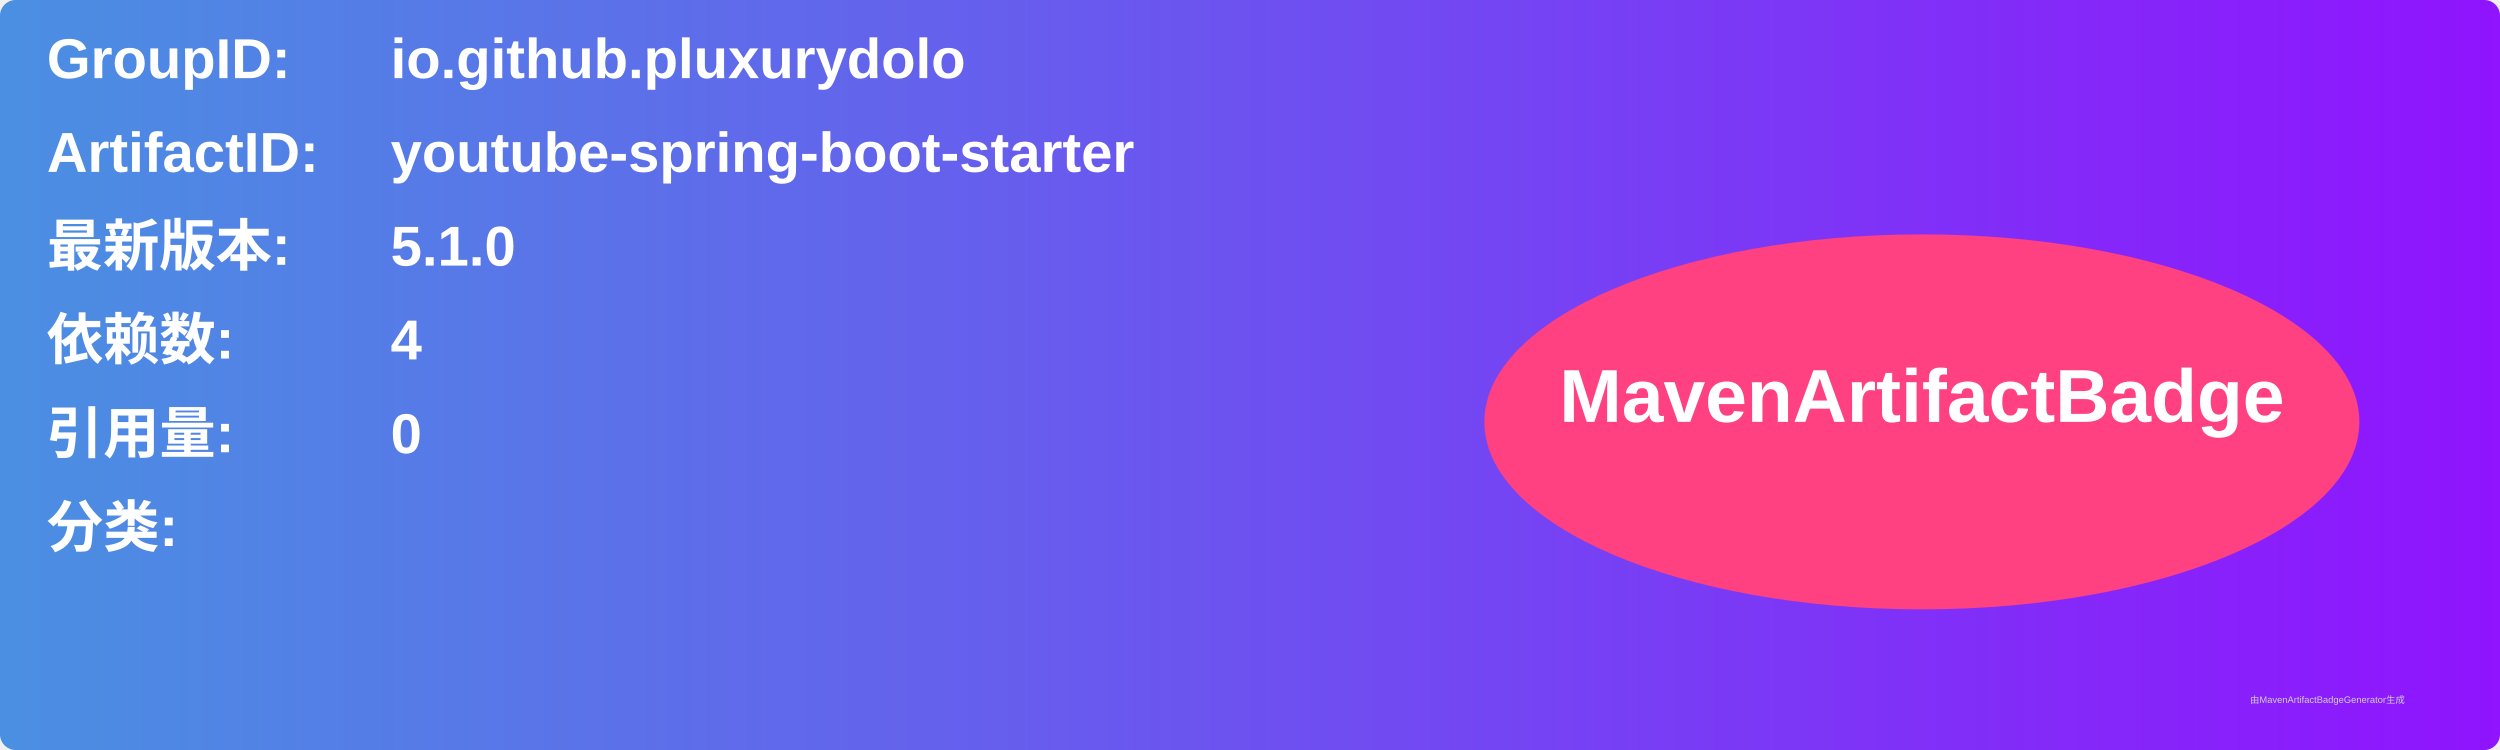
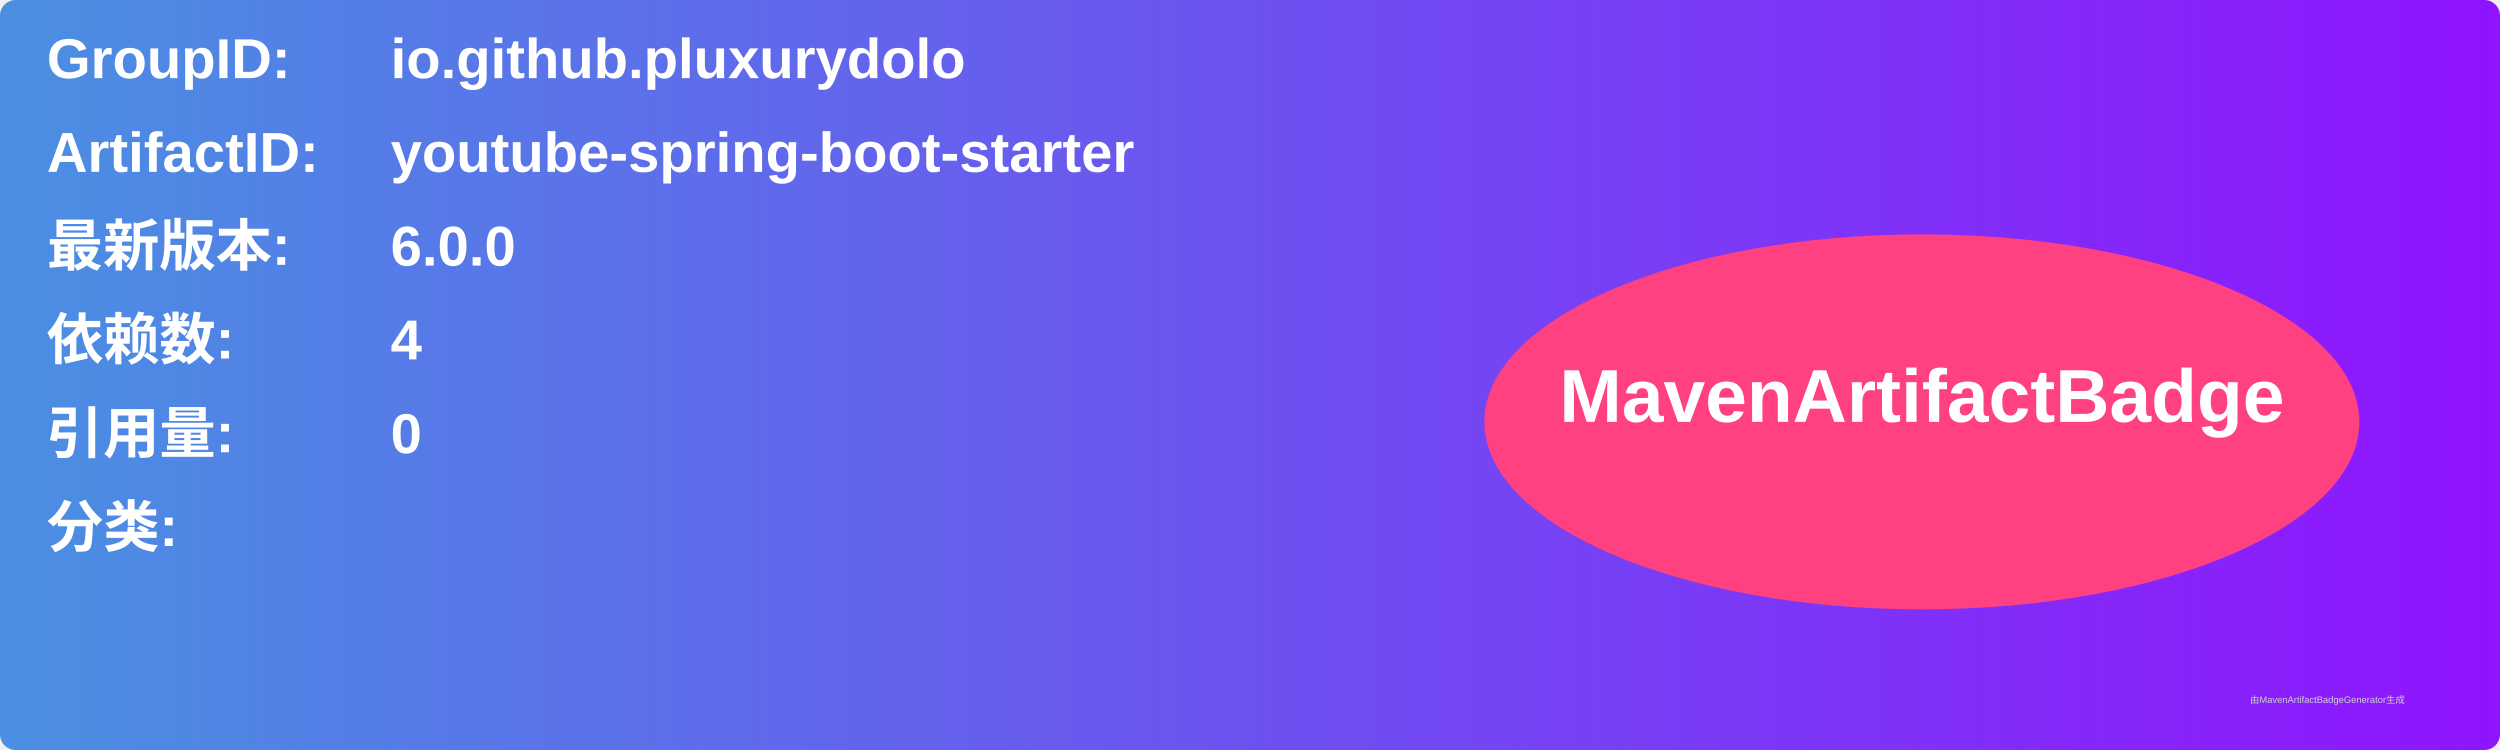
<svg xmlns="http://www.w3.org/2000/svg" width="800" height="240" viewBox="0 0 800 240">
  <linearGradient id="grad" x1="0%" y1="0%" x2="100%" y2="0%">
    <stop offset="0%" stop-color="#4a90e2" />
    <stop offset="100%" stop-color="#9013fe" />
  </linearGradient>
  <rect width="100%" height="100%" rx="5" ry="5" fill="url(#grad)" />
  <g transform="translate(15, 15)">
    <text x="0" y="10" font-family="Arial" font-size="18" fill="white" font-weight="bold" width="260">GroupID:</text>
    <text x="110" y="10" font-family="Arial" font-size="18" fill="white" font-weight="bold" width="460">io.github.pluxurydolo</text>
    <text x="0" y="40" font-family="Arial" font-size="18" fill="white" font-weight="bold" width="260">ArtifactID:</text>
    <text x="110" y="40" font-family="Arial" font-size="18" fill="white" font-weight="bold" width="460">youtube-spring-boot-starter</text>
    <text x="0" y="70" font-family="Arial" font-size="18" fill="white" font-weight="bold">最新版本:</text>
    <text x="110" y="70" font-family="Arial" font-size="18" fill="white" font-weight="bold">
-       <tspan font-weight="bold">5.1.0</tspan>
+       <tspan font-weight="bold">6.0.0</tspan>
    </text>
    <text x="0" y="100" font-family="Arial" font-size="18" fill="white" font-weight="bold">依赖数: </text>
    <text x="110" y="100" font-family="Arial" font-size="18" fill="white">
      <tspan font-weight="bold">4</tspan>
    </text>
    <text x="0" y="130" font-family="Arial" font-size="18" fill="white" font-weight="bold">引用量: </text>
    <text x="110" y="130" font-family="Arial" font-size="18" fill="white">
      <tspan font-weight="bold">0</tspan>
    </text>
    <text x="0" y="160" font-family="Arial" font-size="18" fill="white" font-weight="bold">分类:</text>
    <text x="10" y="190" font-family="Arial" font-size="10" fill="white">
      <tspan font-weight="bold" />
    </text>
    <ellipse cx="600" cy="120" rx="140" ry="60" fill="#ff4081" />
    <text x="600" y="120" text-anchor="middle" font-family="Arial" font-size="24" fill="white" font-weight="bold">MavenArtifactBadge</text>
  </g>
  <text x="720" y="225" font-family="Arial" font-size="3" fill="#d0d0d0">由MavenArtifactBadgeGenerator生成</text>
</svg>
